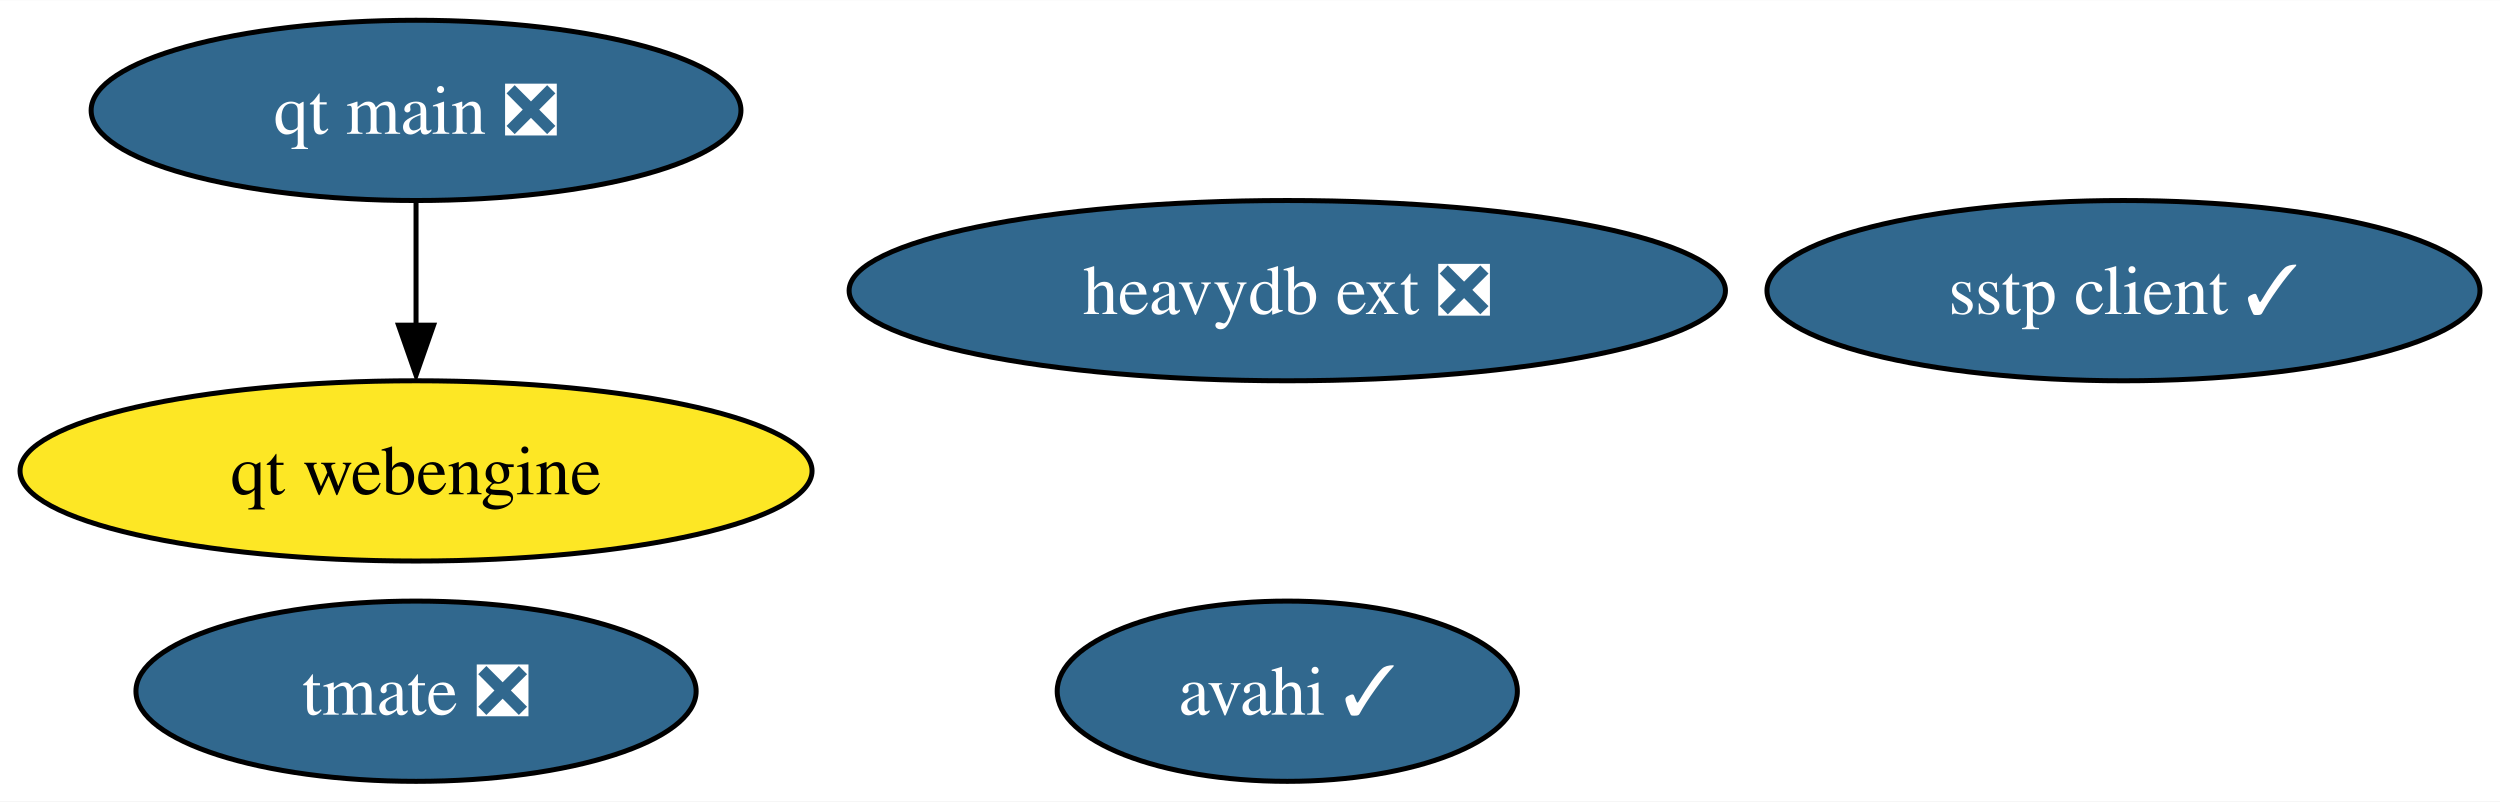
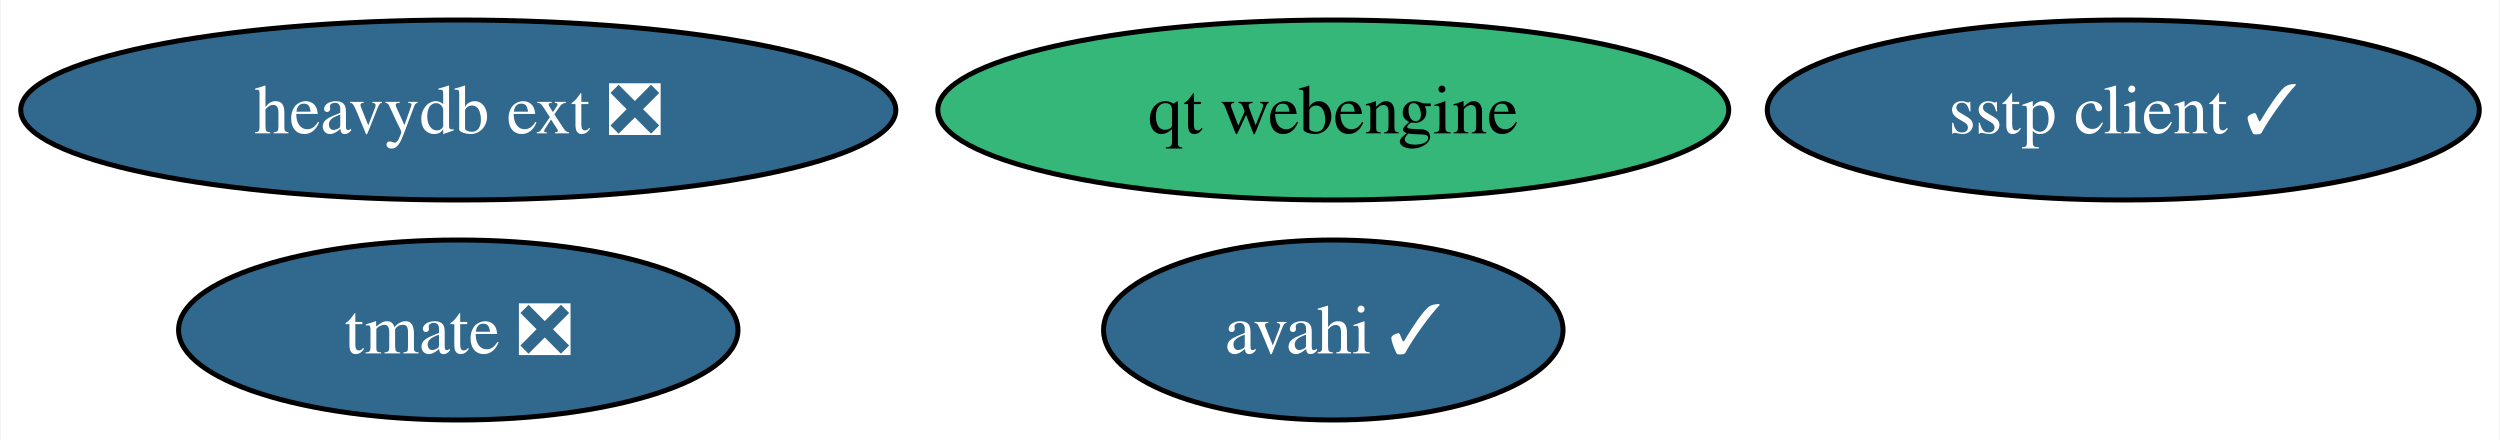
- <svg xmlns="http://www.w3.org/2000/svg" xmlns:xlink="http://www.w3.org/1999/xlink" width="499pt" height="160pt" viewBox="0.00 0.00 499.29 160.00">
-   <g id="graph0" class="graph" transform="scale(1 1) rotate(0) translate(4 156)">
-     <polygon fill="white" stroke="none" points="-4,4 -4,-156 495.29,-156 495.29,4 -4,4" />
+ <svg xmlns="http://www.w3.org/2000/svg" xmlns:xlink="http://www.w3.org/1999/xlink" width="500pt" height="88pt" viewBox="0.00 0.00 499.71 88.00">
+   <g id="graph0" class="graph" transform="scale(1 1) rotate(0) translate(4 84)">
+     <polygon fill="white" stroke="none" points="-4,4 -4,-84 495.71,-84 495.71,4 -4,4" />
    <g id="node1" class="node">
      <g id="a_node1">
        <a xlink:href="https://github.com/conda-forge/sstp-client-feedstock/pull/13" xlink:title="sstp client ✓">
-           <ellipse fill="#31688e" stroke="black" cx="420.09" cy="-98" rx="71.2" ry="18" />
-           <text text-anchor="middle" x="420.09" y="-93.33" font-family="Times,serif" font-size="14.00" fill="white">sstp client ✓</text>
+           <ellipse fill="#31688e" stroke="black" cx="420.51" cy="-62" rx="71.2" ry="18" />
+           <text text-anchor="middle" x="420.51" y="-57.33" font-family="Times,serif" font-size="14.00" fill="white">sstp client ✓</text>
        </a>
      </g>
    </g>
    <g id="node2" class="node">
      <g id="a_node2">
        <a xlink:href="https://github.com/conda-forge/avahi-feedstock/pull/12" xlink:title="avahi ✓">
-           <ellipse fill="#31688e" stroke="black" cx="253.09" cy="-18" rx="45.95" ry="18" />
-           <text text-anchor="middle" x="253.09" y="-13.32" font-family="Times,serif" font-size="14.00" fill="white">avahi ✓</text>
+           <ellipse fill="#31688e" stroke="black" cx="262.51" cy="-18" rx="45.95" ry="18" />
+           <text text-anchor="middle" x="262.51" y="-13.32" font-family="Times,serif" font-size="14.00" fill="white">avahi ✓</text>
        </a>
      </g>
    </g>
    <g id="node3" class="node">
      <g id="a_node3">
        <a xlink:href="https://github.com/conda-forge/tmate-feedstock/pull/17" xlink:title="tmate ❎">
-           <ellipse fill="#31688e" stroke="black" cx="79.09" cy="-18" rx="55.94" ry="18" />
-           <text text-anchor="middle" x="79.09" y="-13.32" font-family="Times,serif" font-size="14.00" fill="white">tmate ❎</text>
+           <ellipse fill="#31688e" stroke="black" cx="87.51" cy="-18" rx="55.94" ry="18" />
+           <text text-anchor="middle" x="87.51" y="-13.32" font-family="Times,serif" font-size="14.00" fill="white">tmate ❎</text>
        </a>
      </g>
    </g>
    <g id="node4" class="node">
      <g id="a_node4">
-         <a xlink:href="https://github.com/conda-forge/qt-main-feedstock/pull/156" xlink:title="qt main ❎">
-           <ellipse fill="#31688e" stroke="black" cx="79.09" cy="-134" rx="64.89" ry="18" />
-           <text text-anchor="middle" x="79.09" y="-129.32" font-family="Times,serif" font-size="14.00" fill="white">qt main ❎</text>
+         <a xlink:href="https://github.com/conda-forge/qt-webengine-feedstock" xlink:title="qt webengine">
+           <ellipse fill="#35b779" stroke="black" cx="262.51" cy="-62" rx="79.09" ry="18" />
+           <text text-anchor="middle" x="262.51" y="-57.33" font-family="Times,serif" font-size="14.00">qt webengine</text>
        </a>
      </g>
    </g>
    <g id="node5" class="node">
      <g id="a_node5">
-         <a xlink:href="https://github.com/conda-forge/qt-webengine-feedstock" xlink:title="qt webengine">
-           <ellipse fill="#fde725" stroke="black" cx="79.09" cy="-62" rx="79.09" ry="18" />
-           <text text-anchor="middle" x="79.09" y="-57.33" font-family="Times,serif" font-size="14.00">qt webengine</text>
-         </a>
-       </g>
-     </g>
-     <g id="edge1" class="edge">
-       <path fill="none" stroke="black" d="M79.09,-115.7C79.09,-108.24 79.09,-99.32 79.09,-90.97" />
-       <polygon fill="black" stroke="black" points="82.59,-91.1 79.09,-81.1 75.59,-91.1 82.59,-91.1" />
-     </g>
-     <g id="node6" class="node">
-       <g id="a_node6">
        <a xlink:href="https://github.com/conda-forge/heavydb-ext-feedstock/pull/45" xlink:title="heavydb ext ❎">
-           <ellipse fill="#31688e" stroke="black" cx="253.09" cy="-98" rx="87.51" ry="18" />
-           <text text-anchor="middle" x="253.09" y="-93.33" font-family="Times,serif" font-size="14.00" fill="white">heavydb ext ❎</text>
+           <ellipse fill="#31688e" stroke="black" cx="87.51" cy="-62" rx="87.51" ry="18" />
+           <text text-anchor="middle" x="87.51" y="-57.33" font-family="Times,serif" font-size="14.00" fill="white">heavydb ext ❎</text>
        </a>
      </g>
    </g>
  </g>
</svg>
